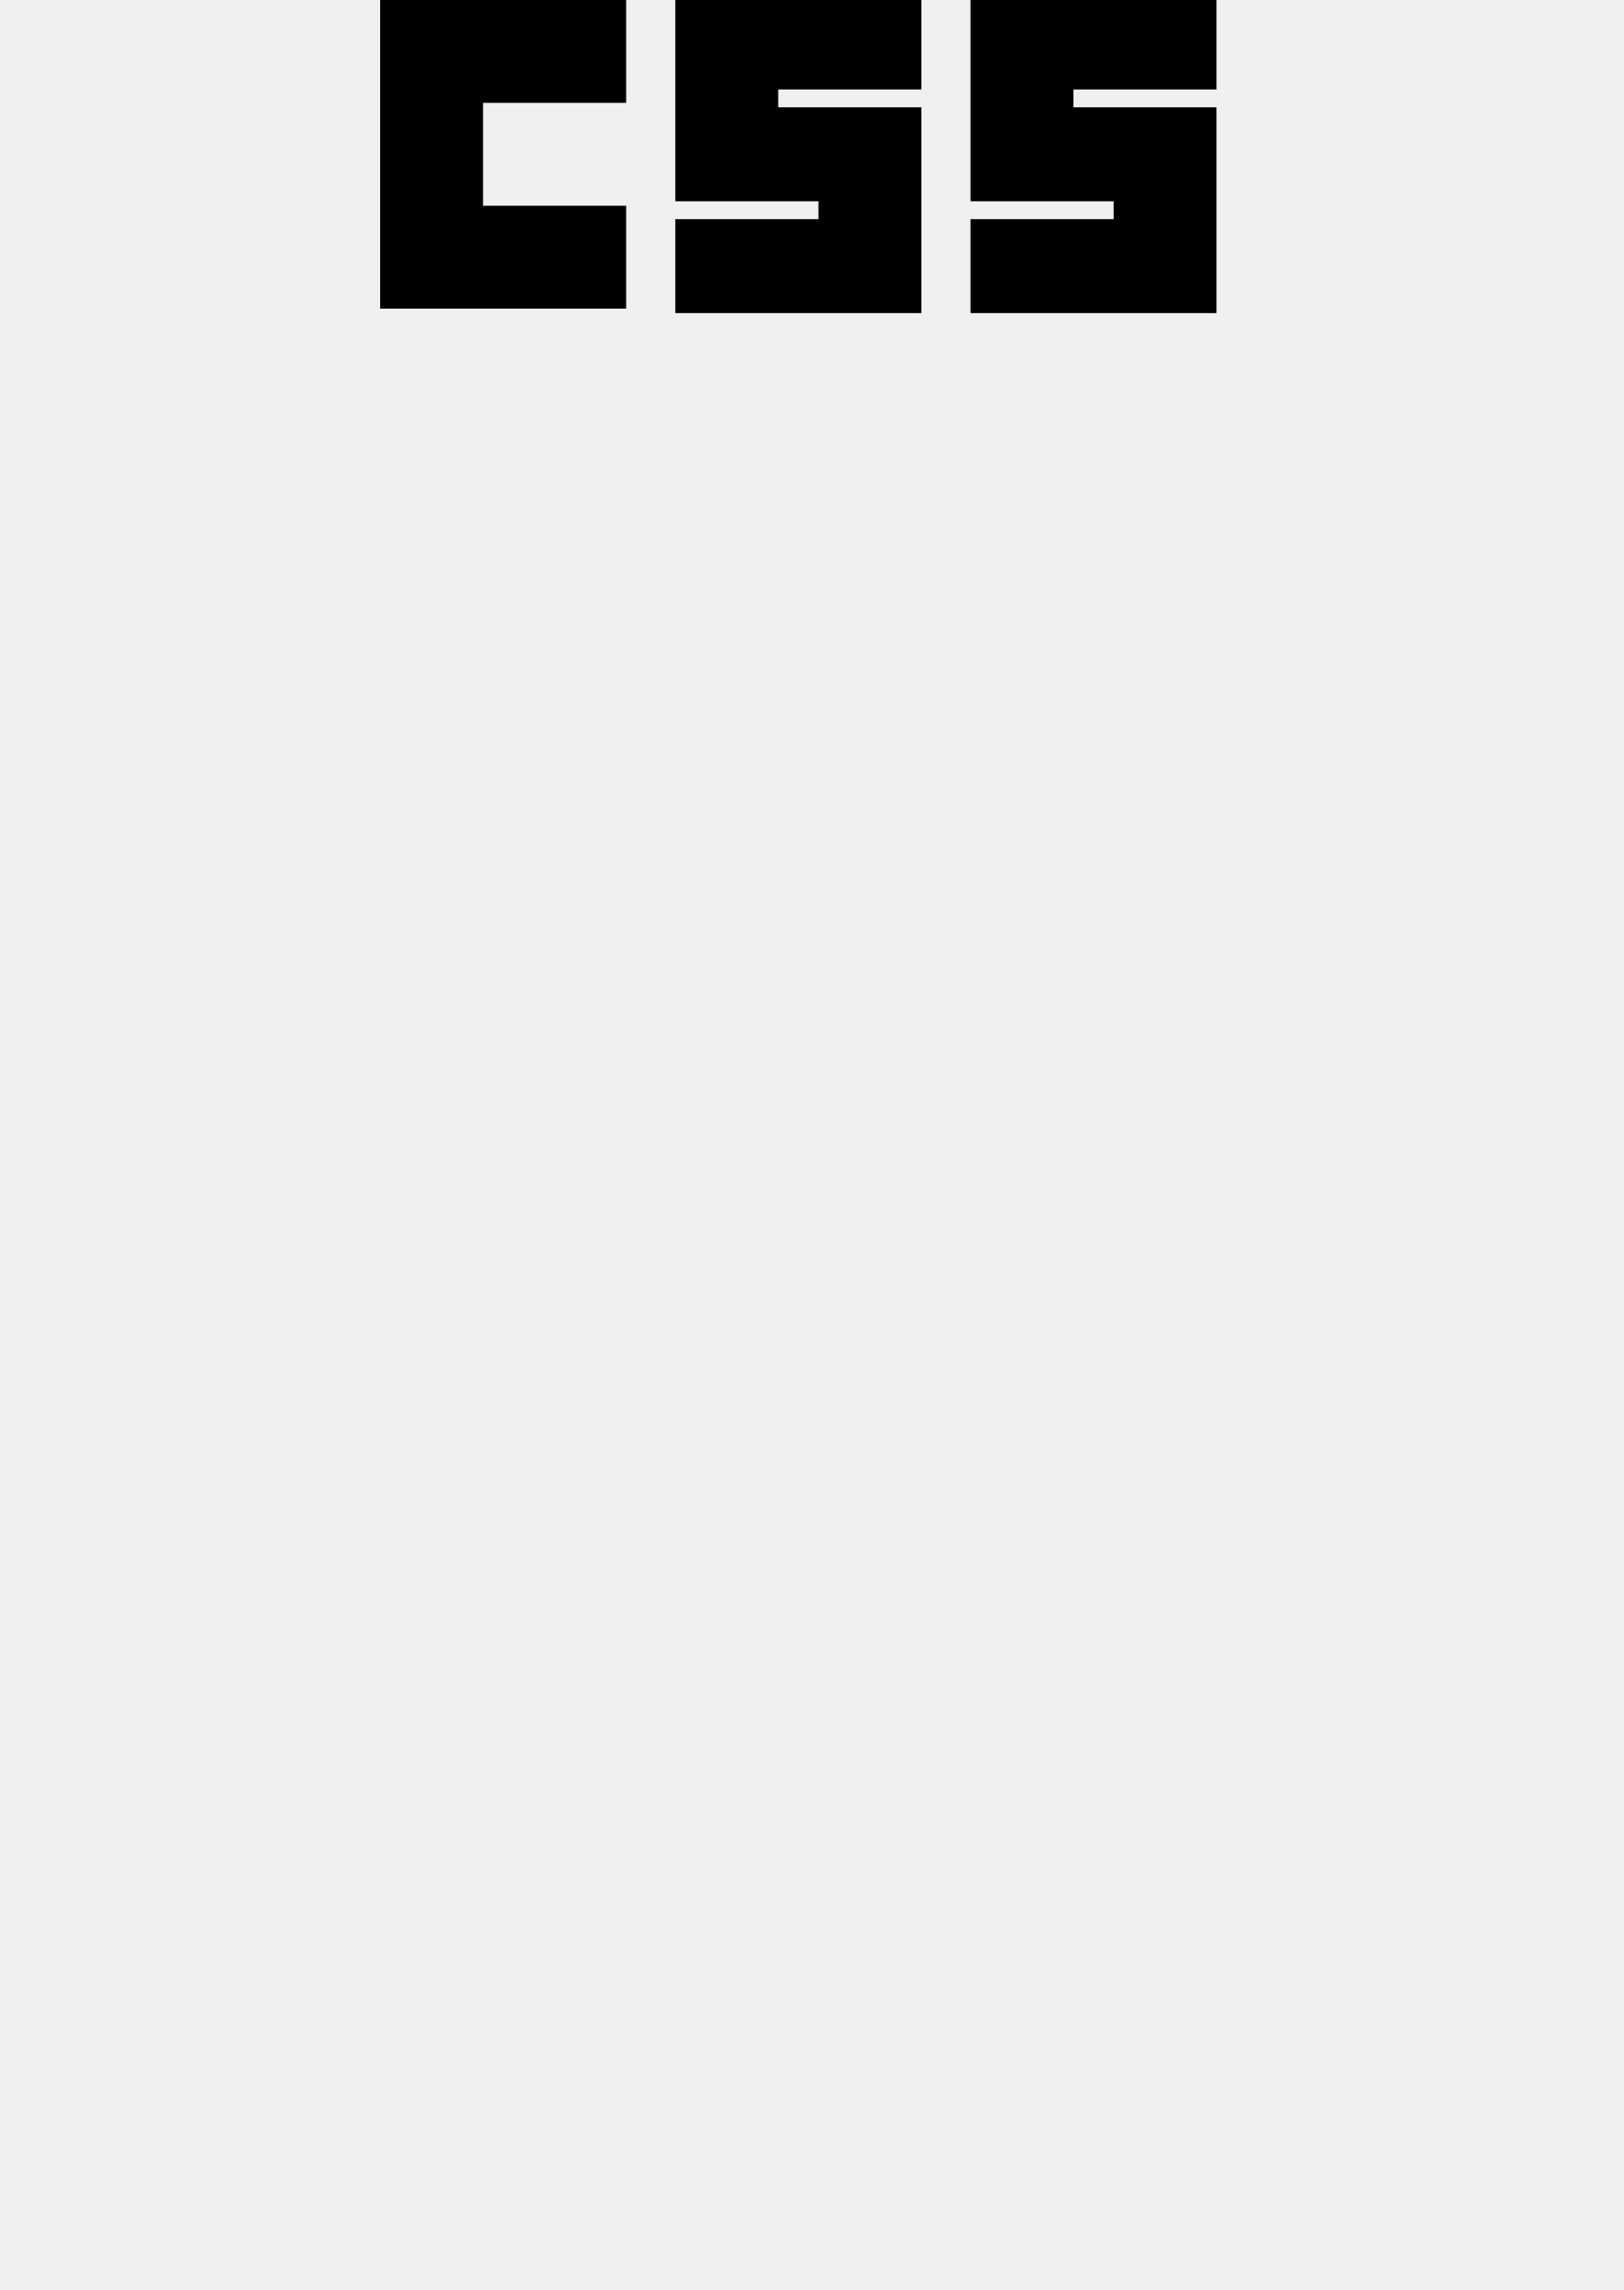
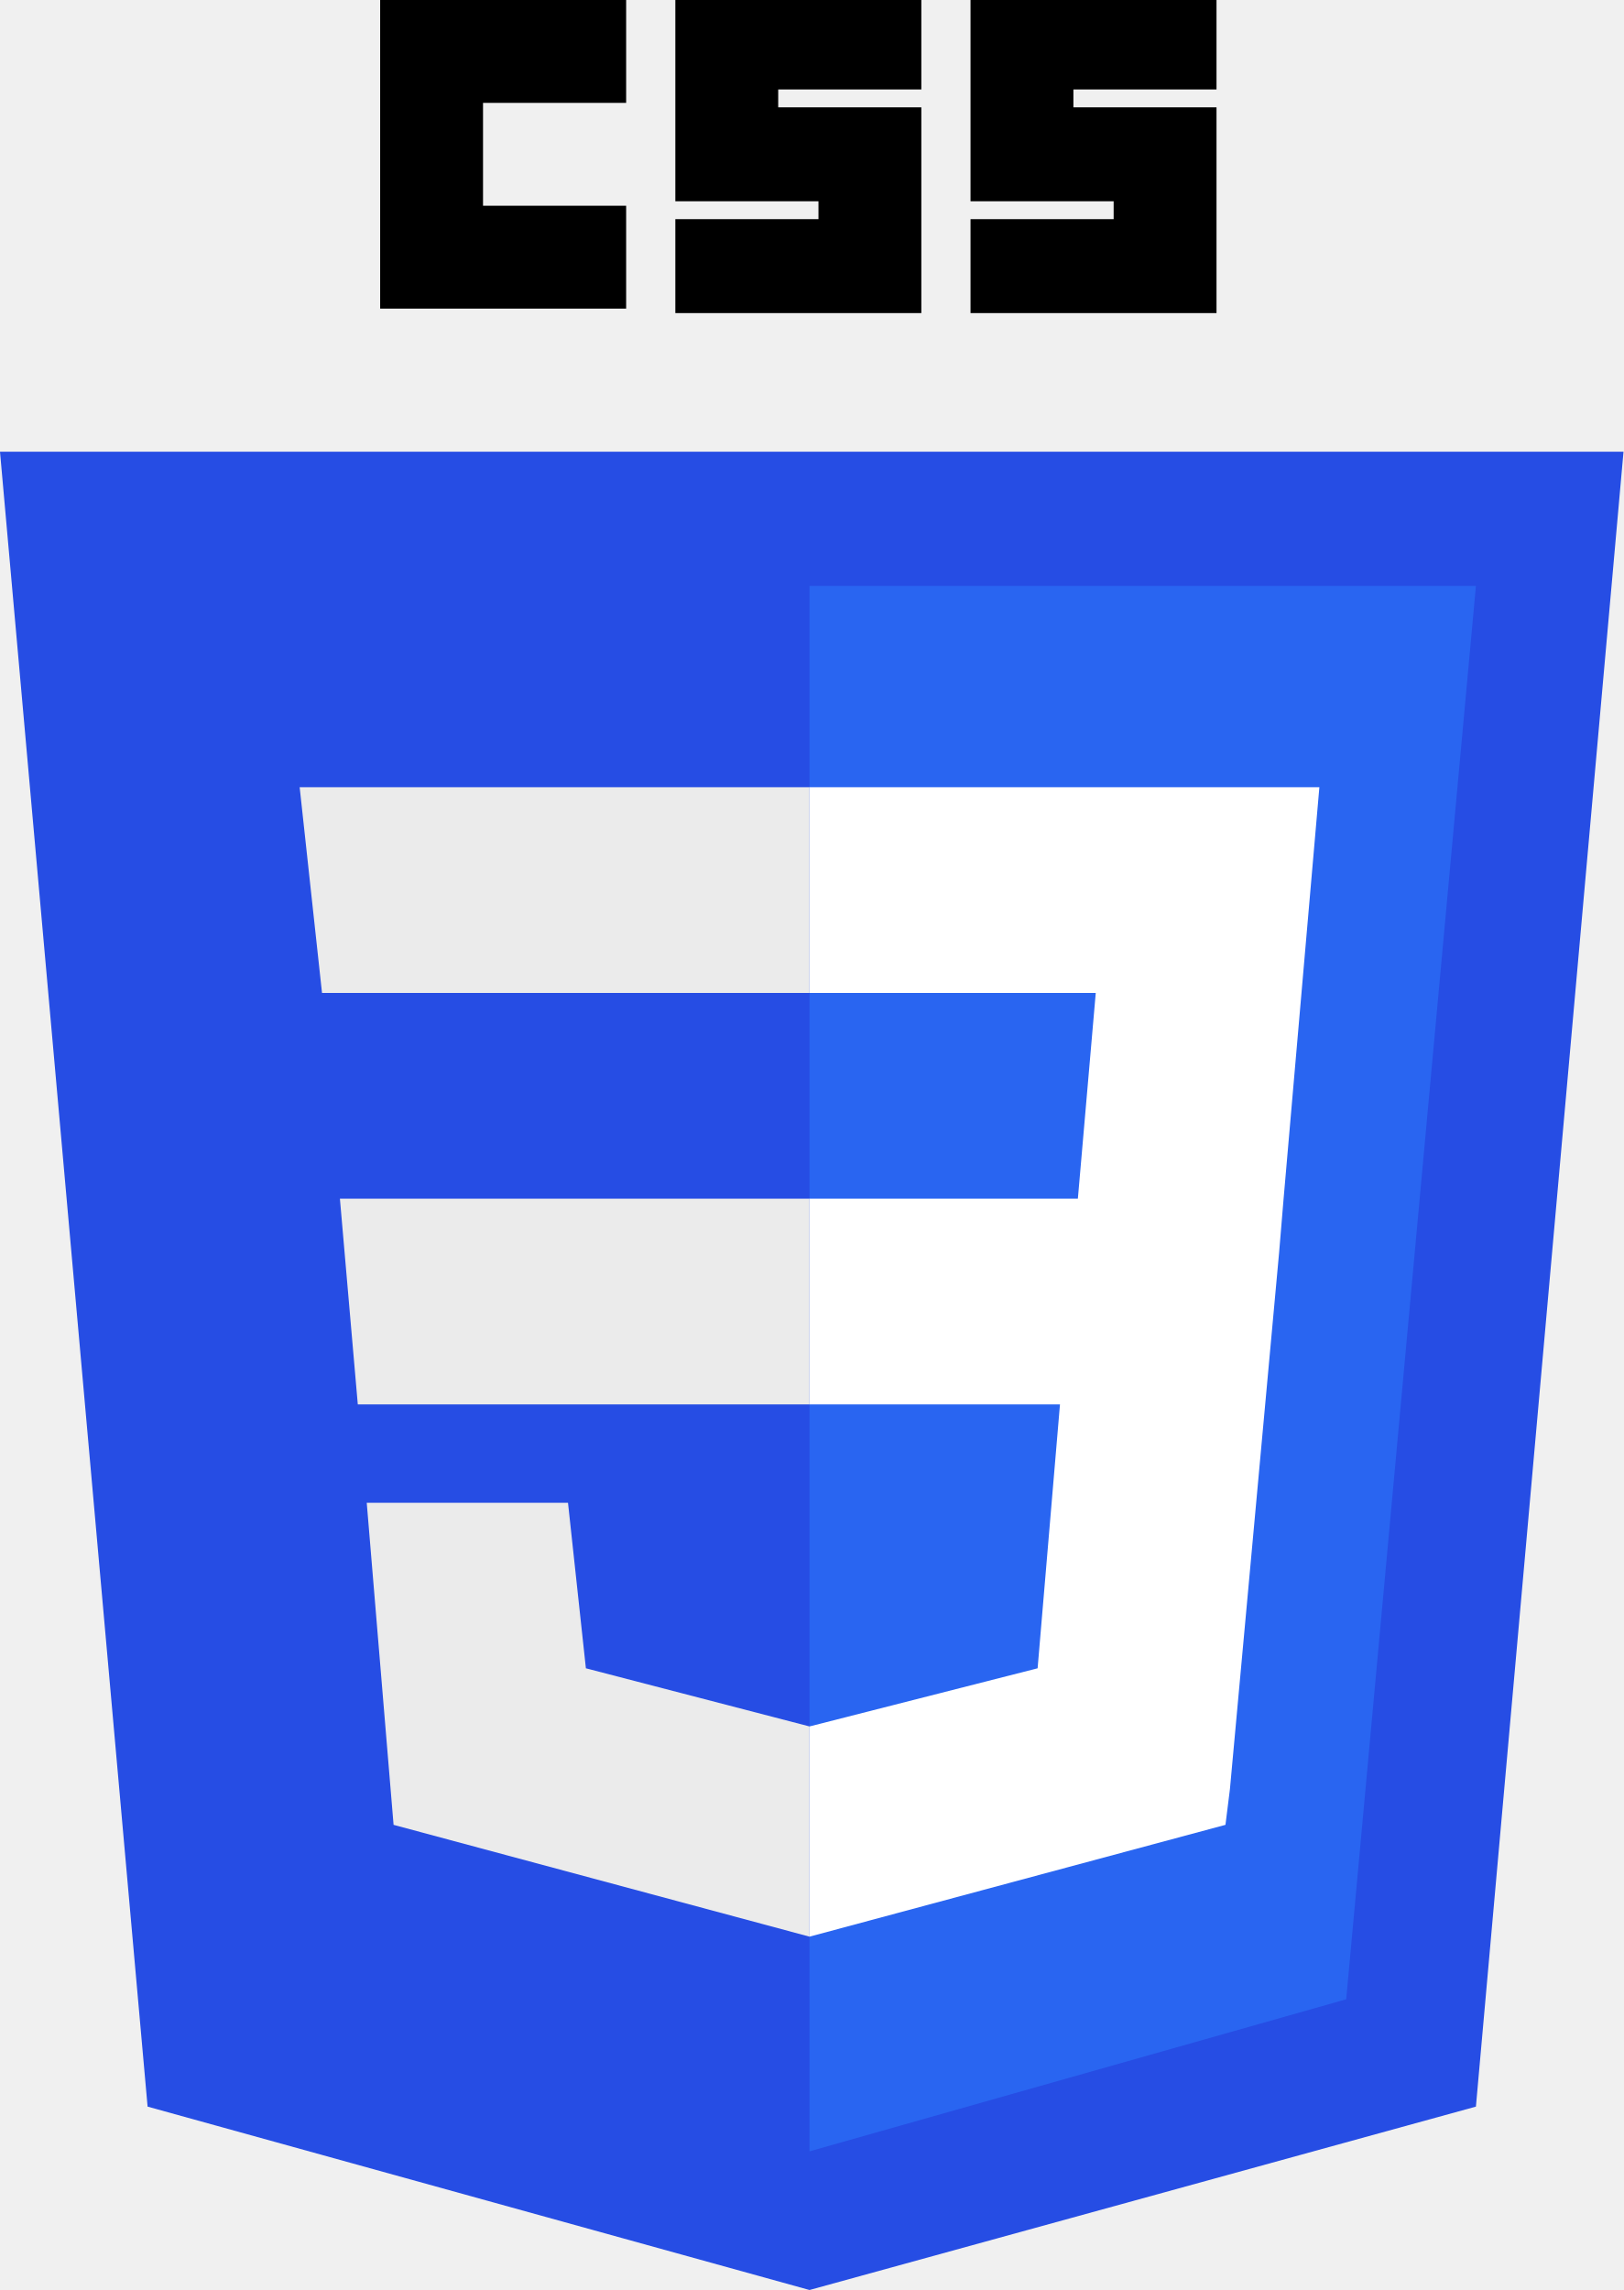
<svg xmlns="http://www.w3.org/2000/svg" viewBox="0 0 363 512">
+   <path fill="#264de4" d="M363 101l-33 370-149 41-148-41L0 101z" />
+   <path fill="#2965f1" d="M301 447l29-316H181v350z" />
+   <path fill="#ebebeb" d="M76 268l4 46h101v-46zm105-92H67l5 46h109zm0 257v-47l-50-13-4-37H82l6 72 93 25z" />
  <path d="M85 0h55v23h-32v23h32v23H85zm66 0h55v20h-32v4h32v46h-55V49h32v-4h-32zm66 0h55v20h-32v4h32v46h-55V49h32v-4h-32z" />
+   <path fill="#fff" d="M237 314l-5 59-51 13v47l93-25 1-8 11-120 1-12 8-92H181v46h64l-4 46h-60v46z" />
</svg>
